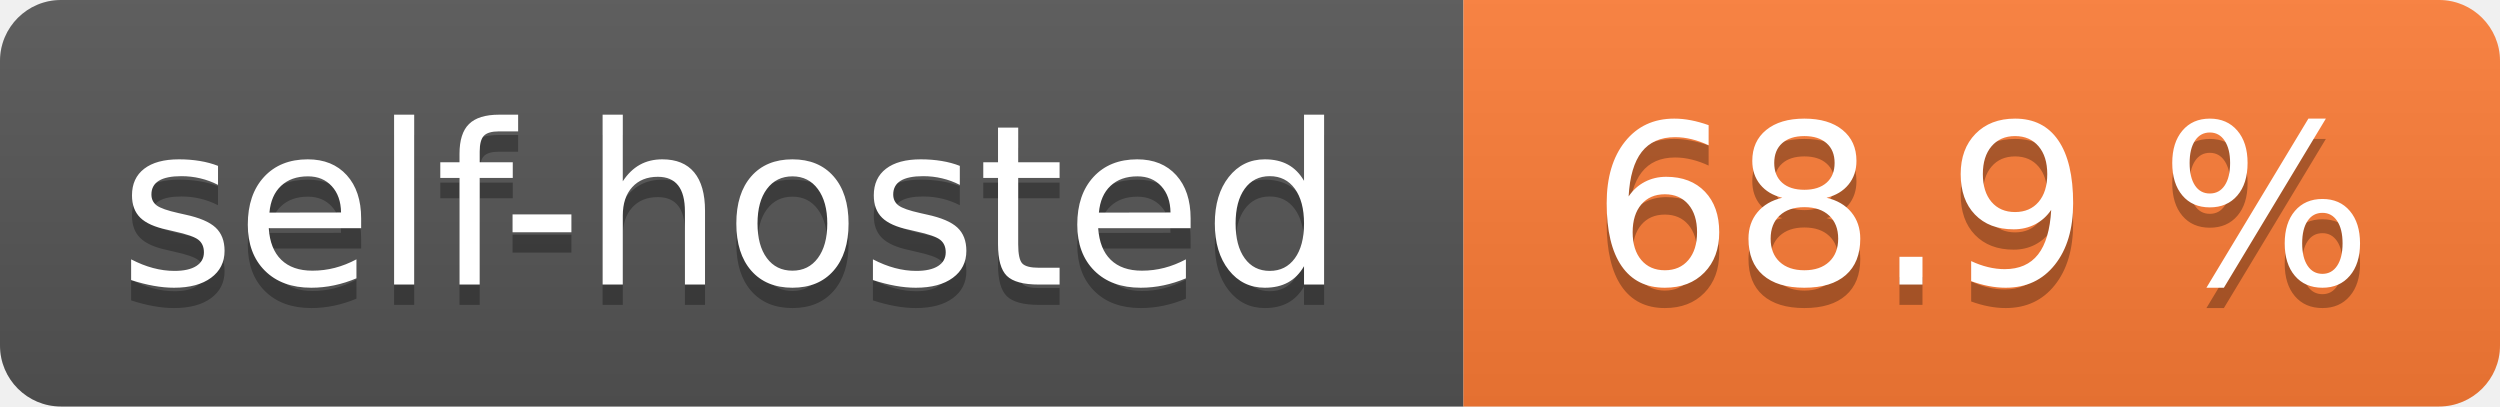
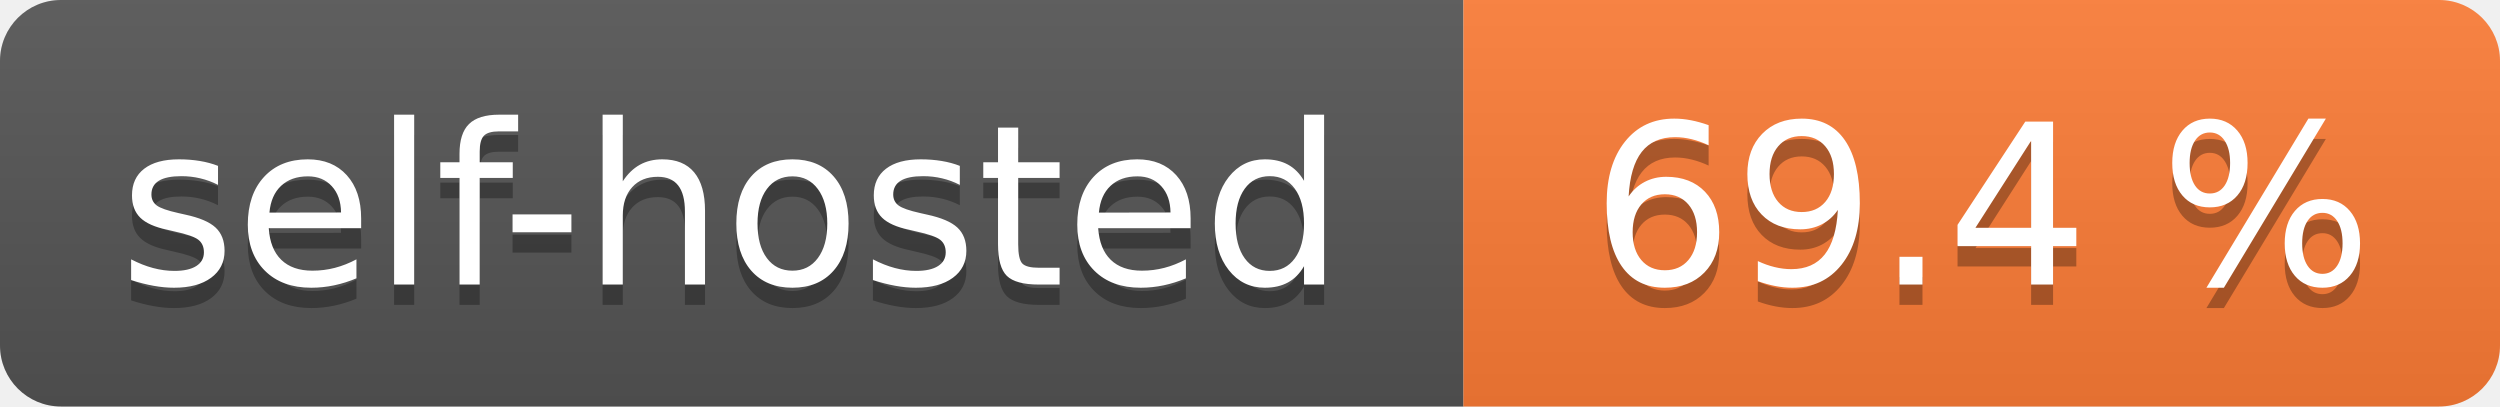
- <svg xmlns="http://www.w3.org/2000/svg" width="123" height="20" role="img" aria-label="self-hosted: 68.9 %">
+ <svg xmlns="http://www.w3.org/2000/svg" width="123" height="20" role="img" aria-label="self-hosted: 69.4 %">
  <linearGradient id="s" x2="0" y2="100%">
    <stop offset="0" stop-color="#bbb" stop-opacity=".1" />
    <stop offset="1" stop-opacity=".1" />
  </linearGradient>
  <clipPath id="r">
    <rect width="123" height="20" rx="3" fill="#fff" />
  </clipPath>
  <g clip-path="url(#r)">
    <rect width="72" height="20" fill="#555" />
    <rect x="72" width="51" height="20" fill="#fe7d37" />
    <rect width="123" height="20" fill="url(#s)" />
  </g>
  <g fill="#fff" text-anchor="middle" font-family="Verdana,Geneva,DejaVu Sans,sans-serif" text-rendering="geometricPrecision" font-size="110">
    <text aria-hidden="true" x="360.0" transform="scale(.1)" textLength="620" y="150" fill="#010101" fill-opacity=".3">self-hosted</text>
    <text x="360.0" transform="scale(.1)" textLength="620" y="140" fill="#fff">self-hosted</text>
-     <text aria-hidden="true" x="975.0" transform="scale(.1)" textLength="410" y="150" fill="#010101" fill-opacity=".3">68.9 %</text>
-     <text x="975.0" transform="scale(.1)" textLength="410" y="140" fill="#fff">68.9 %</text>
+     <text aria-hidden="true" x="975.0" transform="scale(.1)" textLength="410" y="150" fill="#010101" fill-opacity=".3">69.4 %</text>
+     <text x="975.0" transform="scale(.1)" textLength="410" y="140" fill="#fff">69.4 %</text>
  </g>
</svg>
